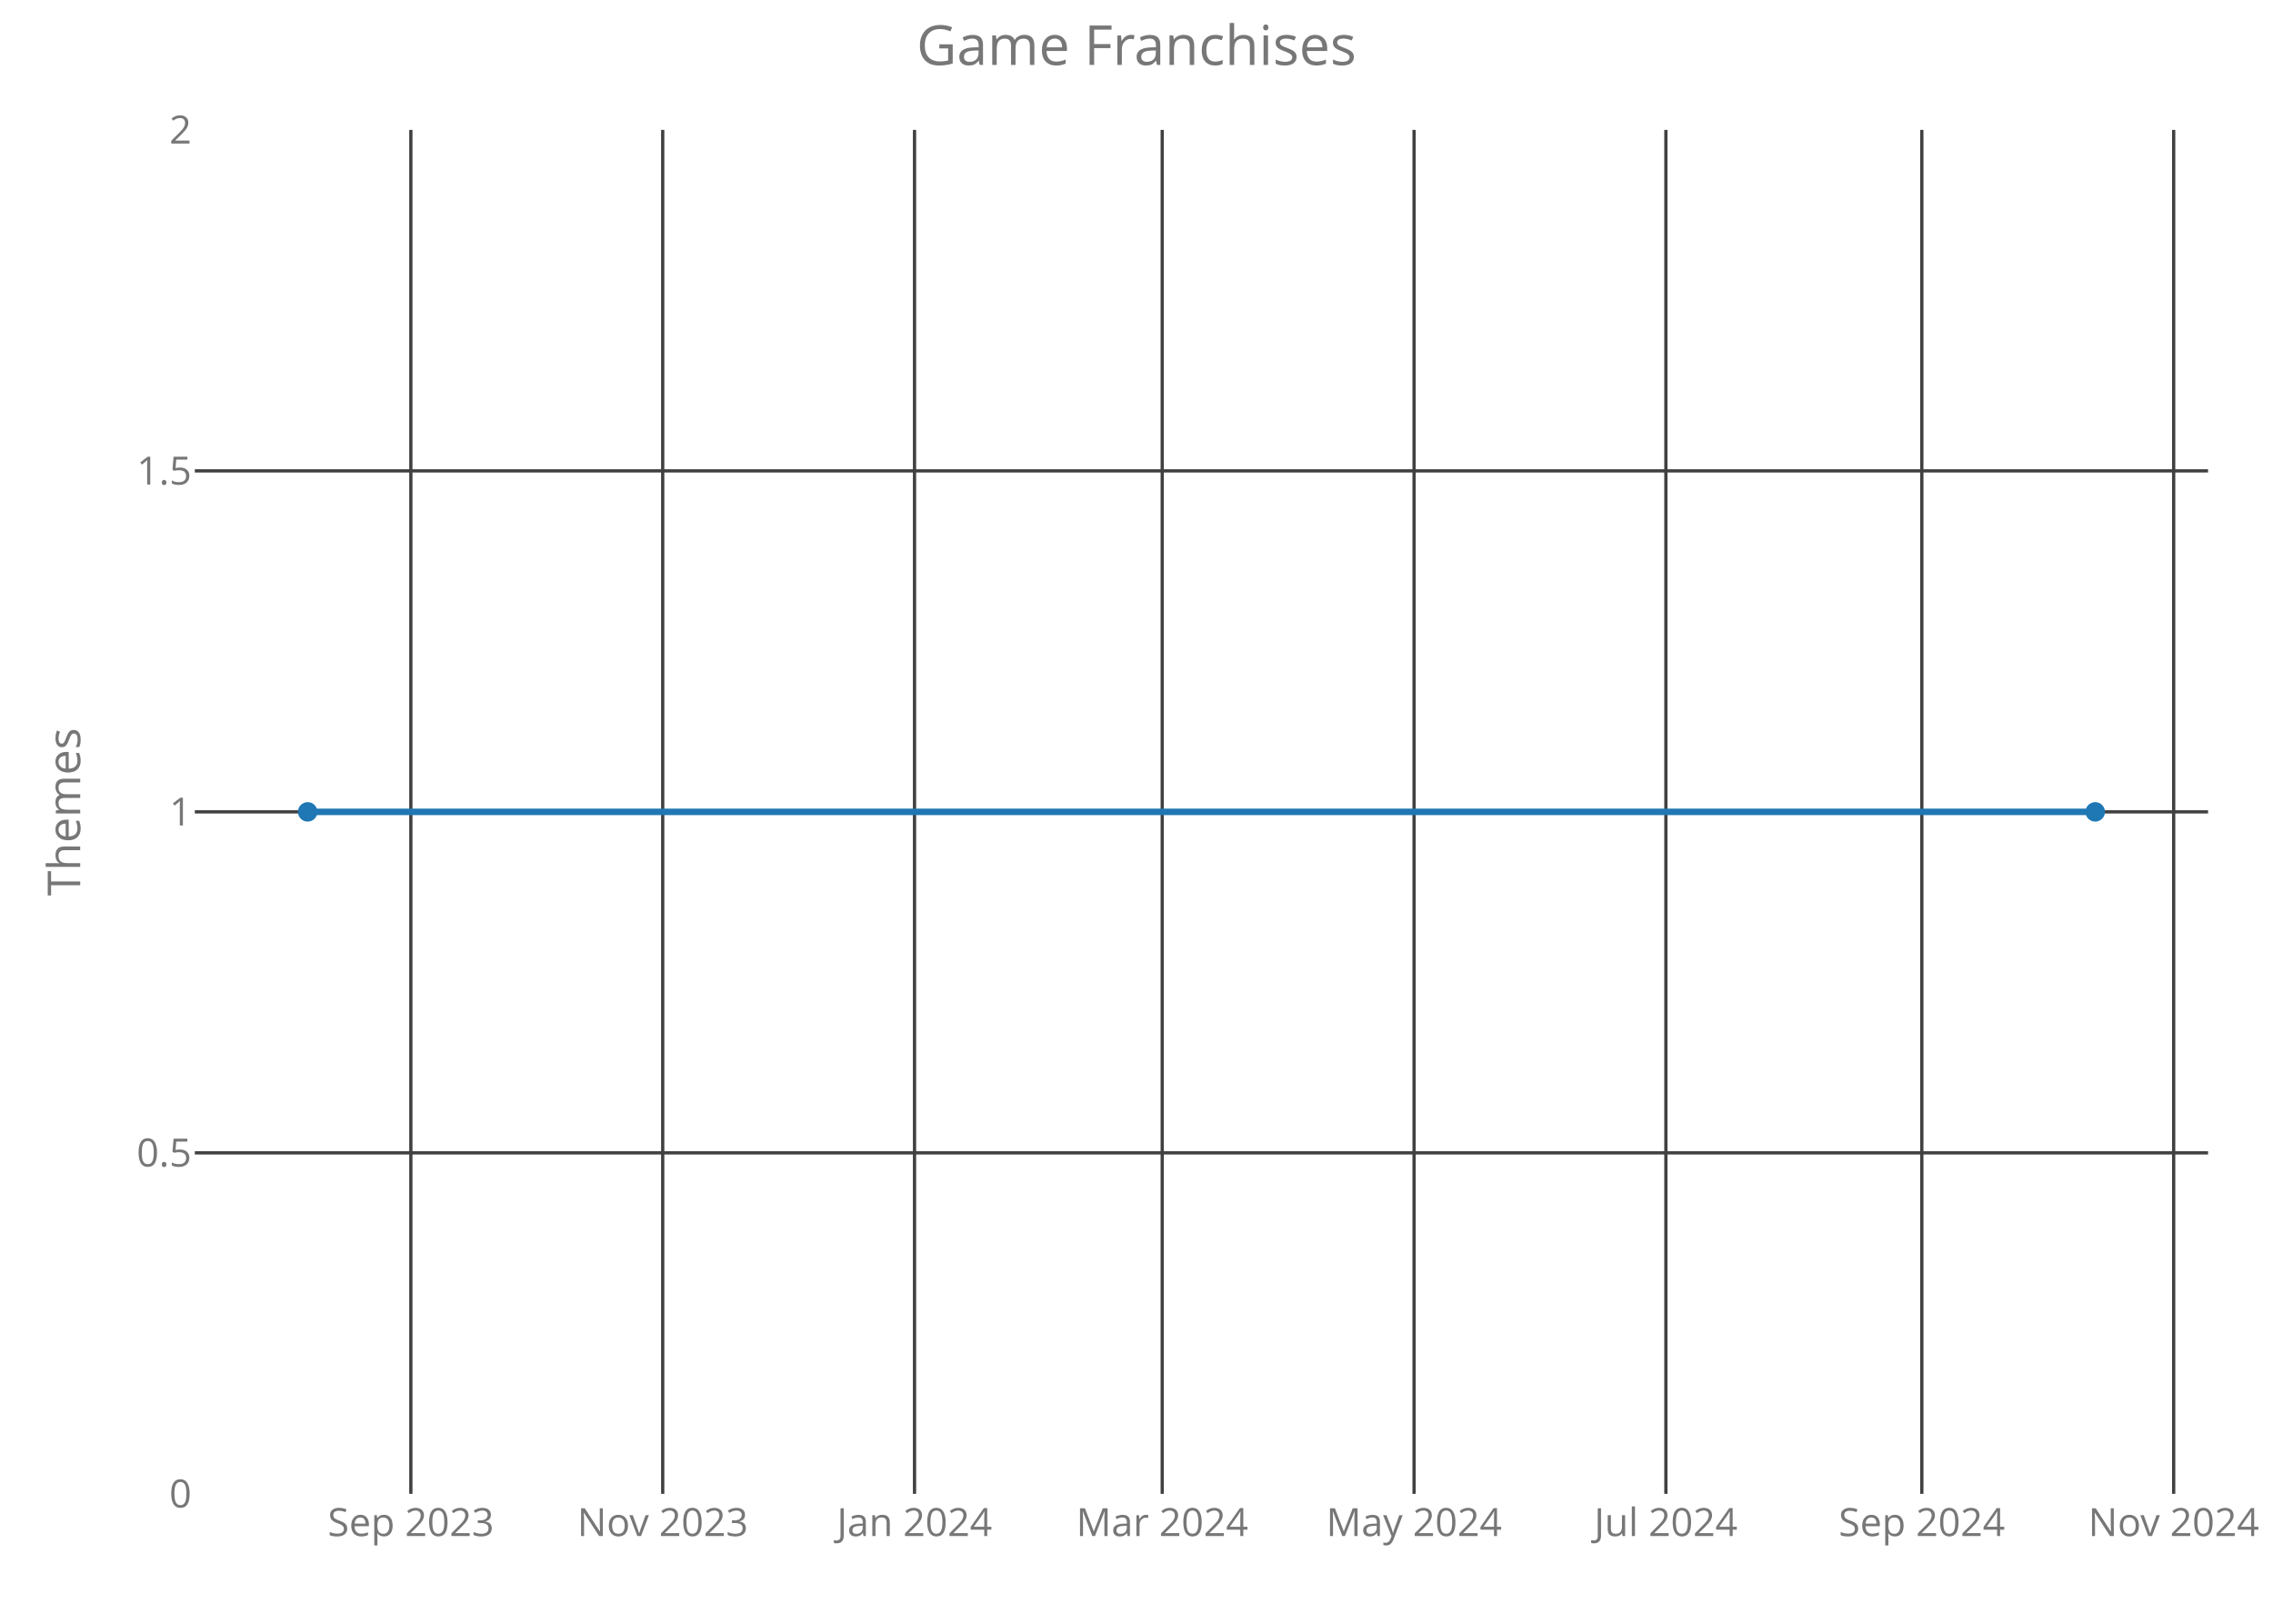
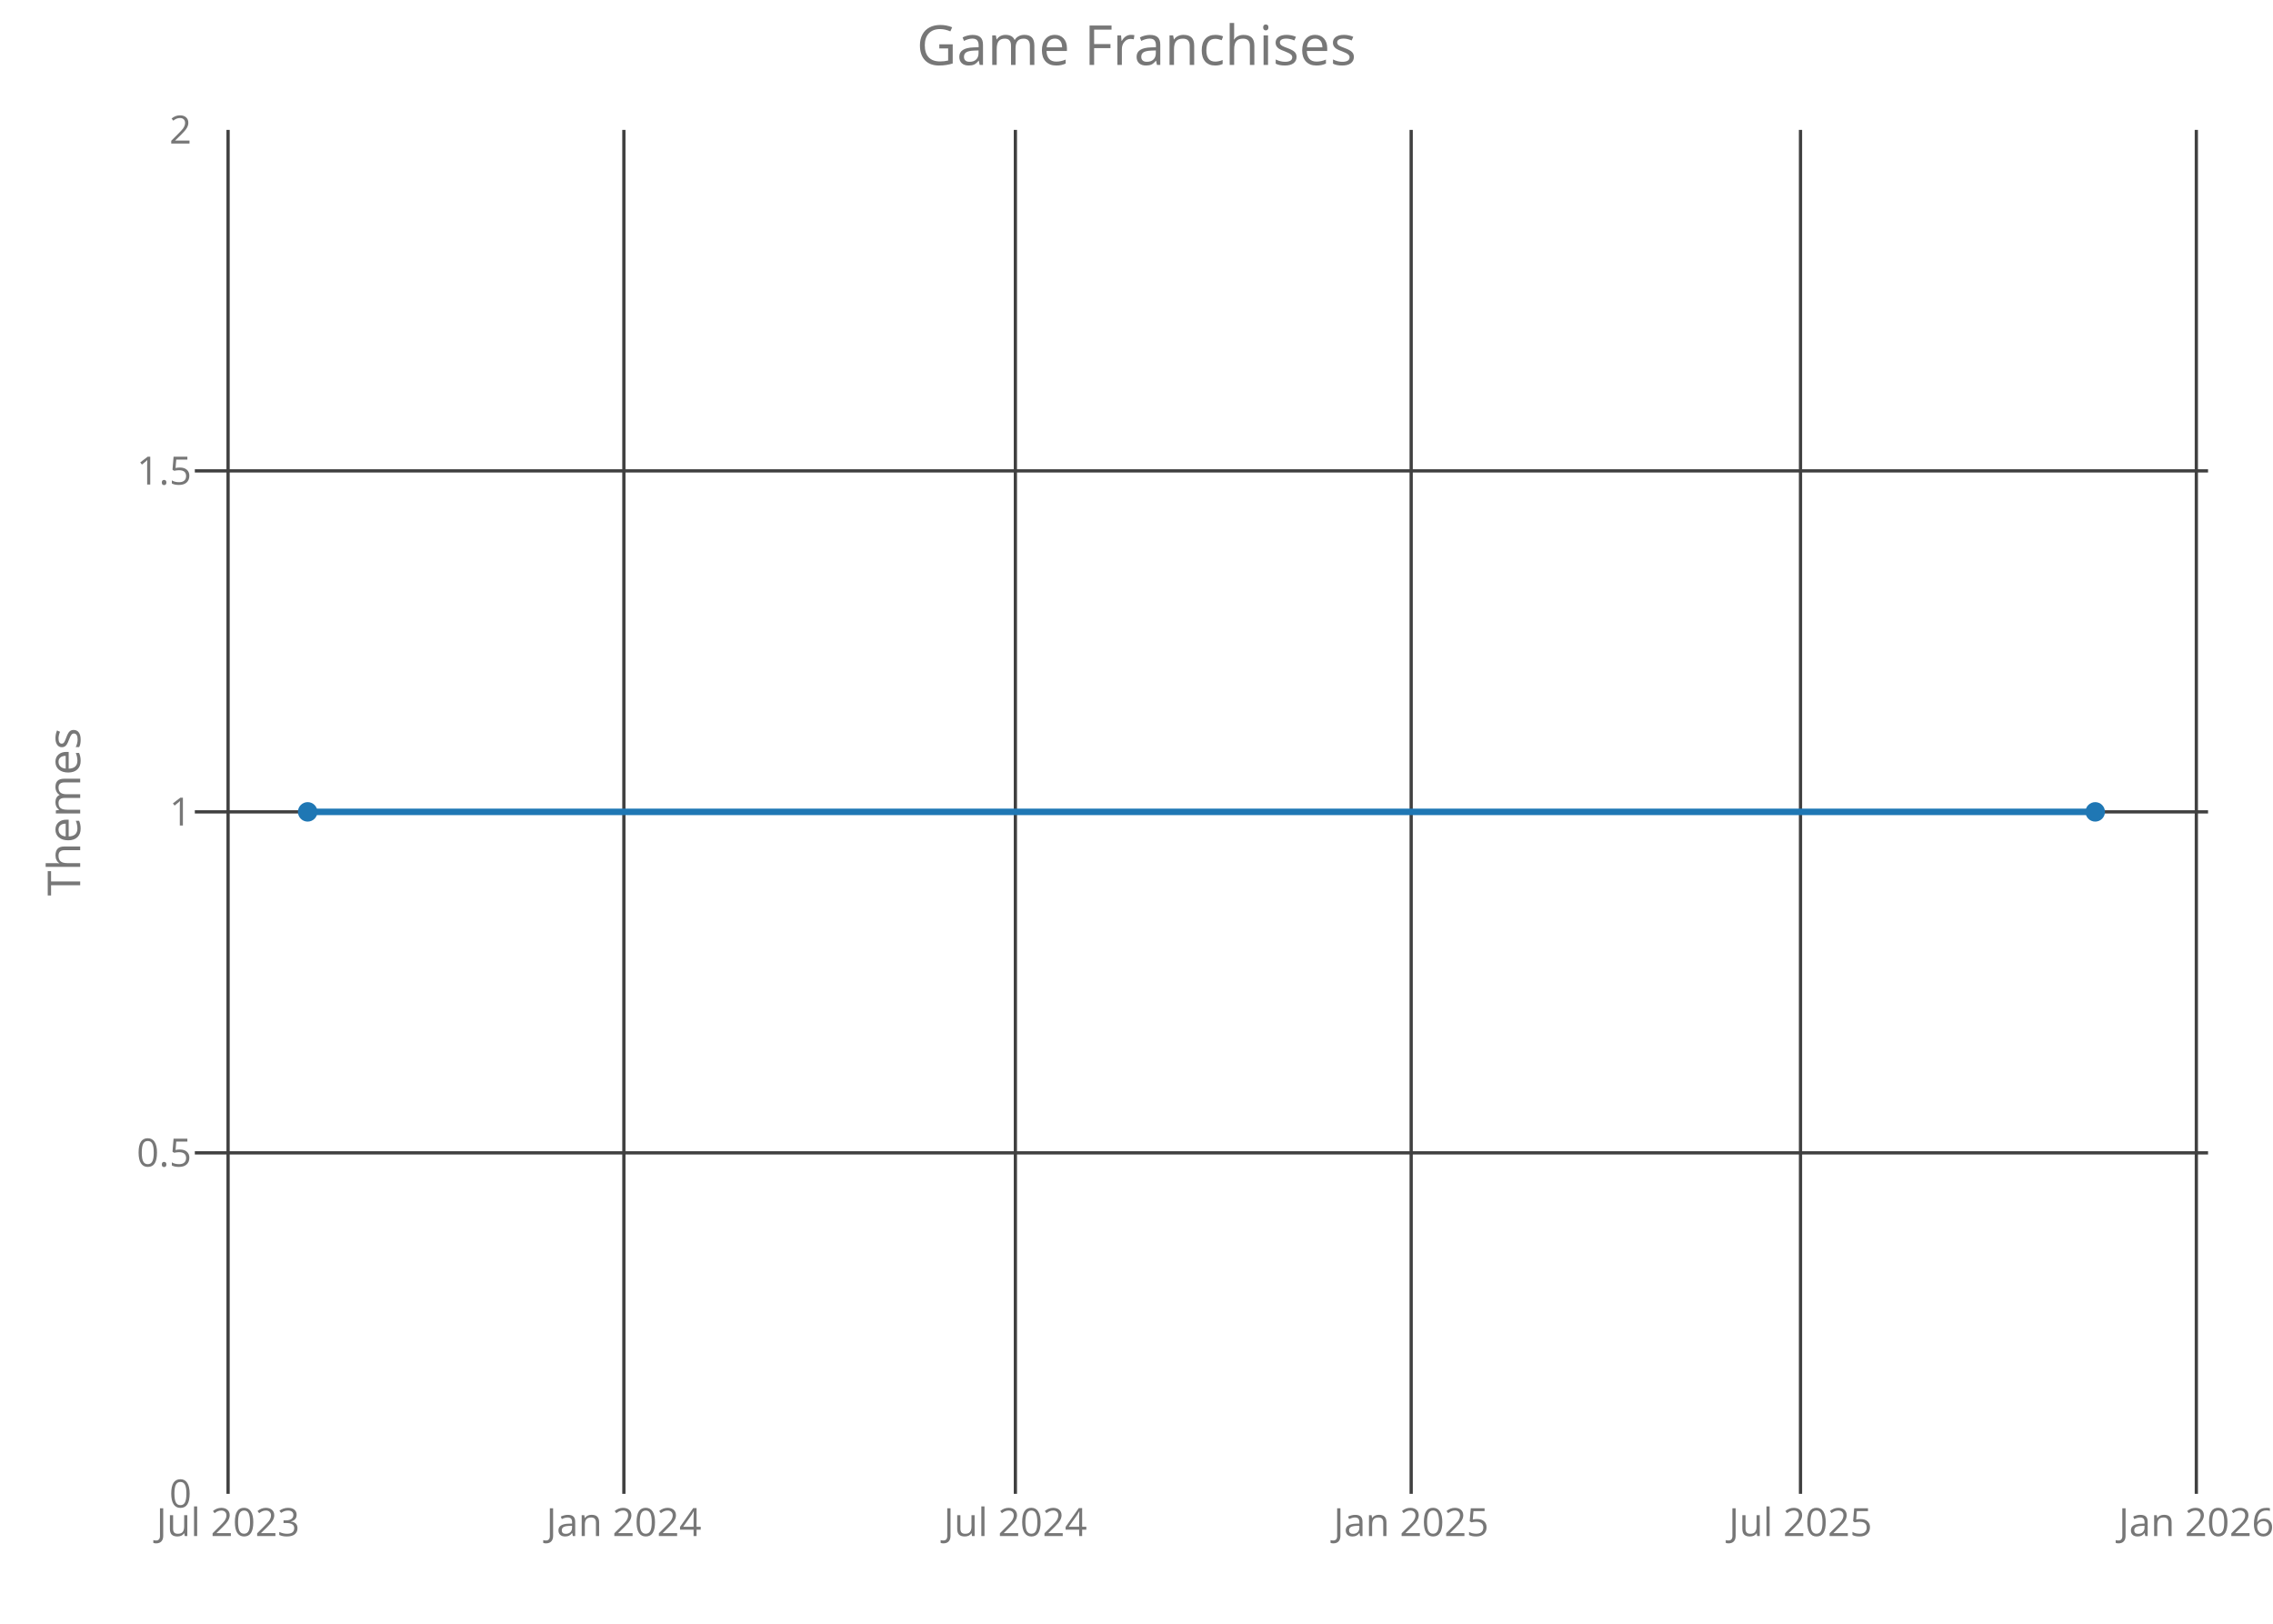
<svg xmlns="http://www.w3.org/2000/svg" class="main-svg" width="700" height="500" style="" viewBox="0 0 700 500">
  <rect x="0" y="0" width="700" height="500" style="fill: rgb(0, 0, 0); fill-opacity: 0;" />
-   <defs id="defs-fda162">
+   <defs id="defs-894677">
    <g class="clips">
-       <clipPath id="clipfda162xyplot" class="plotclip">
+       <clipPath id="clip894677xyplot" class="plotclip">
        <rect width="620" height="420" />
      </clipPath>
-       <clipPath class="axesclip" id="clipfda162x">
+       <clipPath class="axesclip" id="clip894677x">
        <rect x="60" y="0" width="620" height="500" />
      </clipPath>
-       <clipPath class="axesclip" id="clipfda162y">
+       <clipPath class="axesclip" id="clip894677y">
        <rect x="0" y="40" width="700" height="420" />
      </clipPath>
-       <clipPath class="axesclip" id="clipfda162xy">
+       <clipPath class="axesclip" id="clip894677xy">
        <rect x="60" y="40" width="620" height="420" />
      </clipPath>
    </g>
    <g class="gradients" />
  </defs>
  <g class="bglayer">
    <rect class="bg" x="60" y="40" width="620" height="420" style="fill: rgb(0, 0, 0); fill-opacity: 0; stroke-width: 0;" />
  </g>
  <g class="layer-below">
    <g class="imagelayer" />
    <g class="shapelayer" />
  </g>
  <g class="cartesianlayer">
    <g class="subplot xy">
      <g class="layer-subplot">
        <g class="shapelayer" />
        <g class="imagelayer" />
      </g>
      <g class="gridlayer">
        <g class="x">
-           <path class="xgrid crisp" transform="translate(126.53,0)" d="M0,40v420" style="stroke: rgb(64, 64, 64); stroke-opacity: 1; stroke-width: 1px;" />
-           <path class="xgrid crisp" transform="translate(204.09,0)" d="M0,40v420" style="stroke: rgb(64, 64, 64); stroke-opacity: 1; stroke-width: 1px;" />
-           <path class="xgrid crisp" transform="translate(281.64,0)" d="M0,40v420" style="stroke: rgb(64, 64, 64); stroke-opacity: 1; stroke-width: 1px;" />
-           <path class="xgrid crisp" transform="translate(357.92,0)" d="M0,40v420" style="stroke: rgb(64, 64, 64); stroke-opacity: 1; stroke-width: 1px;" />
-           <path class="xgrid crisp" transform="translate(435.48,0)" d="M0,40v420" style="stroke: rgb(64, 64, 64); stroke-opacity: 1; stroke-width: 1px;" />
-           <path class="xgrid crisp" transform="translate(513.03,0)" d="M0,40v420" style="stroke: rgb(64, 64, 64); stroke-opacity: 1; stroke-width: 1px;" />
-           <path class="xgrid crisp" transform="translate(591.85,0)" d="M0,40v420" style="stroke: rgb(64, 64, 64); stroke-opacity: 1; stroke-width: 1px;" />
-           <path class="xgrid crisp" transform="translate(669.41,0)" d="M0,40v420" style="stroke: rgb(64, 64, 64); stroke-opacity: 1; stroke-width: 1px;" />
+           <path class="xgrid crisp" transform="translate(70.24,0)" d="M0,40v420" style="stroke: rgb(64, 64, 64); stroke-opacity: 1; stroke-width: 1px;" />
+           <path class="xgrid crisp" transform="translate(192.13,0)" d="M0,40v420" style="stroke: rgb(64, 64, 64); stroke-opacity: 1; stroke-width: 1px;" />
+           <path class="xgrid crisp" transform="translate(312.7,0)" d="M0,40v420" style="stroke: rgb(64, 64, 64); stroke-opacity: 1; stroke-width: 1px;" />
+           <path class="xgrid crisp" transform="translate(434.59,0)" d="M0,40v420" style="stroke: rgb(64, 64, 64); stroke-opacity: 1; stroke-width: 1px;" />
+           <path class="xgrid crisp" transform="translate(554.49,0)" d="M0,40v420" style="stroke: rgb(64, 64, 64); stroke-opacity: 1; stroke-width: 1px;" />
+           <path class="xgrid crisp" transform="translate(676.39,0)" d="M0,40v420" style="stroke: rgb(64, 64, 64); stroke-opacity: 1; stroke-width: 1px;" />
        </g>
        <g class="y">
          <path class="ygrid crisp" transform="translate(0,355)" d="M60,0h620" style="stroke: rgb(64, 64, 64); stroke-opacity: 1; stroke-width: 1px;" />
          <path class="ygrid crisp" transform="translate(0,250)" d="M60,0h620" style="stroke: rgb(64, 64, 64); stroke-opacity: 1; stroke-width: 1px;" />
          <path class="ygrid crisp" transform="translate(0,145)" d="M60,0h620" style="stroke: rgb(64, 64, 64); stroke-opacity: 1; stroke-width: 1px;" />
        </g>
      </g>
      <g class="zerolinelayer" />
      <path class="xlines-below crisp" d="M0,0" style="fill: none;" />
      <path class="ylines-below crisp" d="M0,0" style="fill: none;" />
      <g class="overlines-below" />
      <g class="xaxislayer-below">
        <g class="xtick">
-           <text text-anchor="middle" x="0" y="473" transform="translate(126.53,0)" style="font-family: 'Open Sans'; font-size: 12px; fill: rgb(119, 119, 119); fill-opacity: 1; white-space: pre;">Sep 2023</text>
+           <text text-anchor="middle" x="0" y="473" transform="translate(70.24,0)" style="font-family: 'Open Sans'; font-size: 12px; fill: rgb(119, 119, 119); fill-opacity: 1; white-space: pre;">Jul 2023</text>
        </g>
        <g class="xtick">
-           <text text-anchor="middle" x="0" y="473" transform="translate(204.09,0)" style="font-family: 'Open Sans'; font-size: 12px; fill: rgb(119, 119, 119); fill-opacity: 1; white-space: pre;">Nov 2023</text>
+           <text text-anchor="middle" x="0" y="473" transform="translate(192.13,0)" style="font-family: 'Open Sans'; font-size: 12px; fill: rgb(119, 119, 119); fill-opacity: 1; white-space: pre;">Jan 2024</text>
        </g>
        <g class="xtick">
-           <text text-anchor="middle" x="0" y="473" transform="translate(281.64,0)" style="font-family: 'Open Sans'; font-size: 12px; fill: rgb(119, 119, 119); fill-opacity: 1; white-space: pre;">Jan 2024</text>
+           <text text-anchor="middle" x="0" y="473" transform="translate(312.7,0)" style="font-family: 'Open Sans'; font-size: 12px; fill: rgb(119, 119, 119); fill-opacity: 1; white-space: pre;">Jul 2024</text>
        </g>
        <g class="xtick">
-           <text text-anchor="middle" x="0" y="473" transform="translate(357.92,0)" style="font-family: 'Open Sans'; font-size: 12px; fill: rgb(119, 119, 119); fill-opacity: 1; white-space: pre;">Mar 2024</text>
+           <text text-anchor="middle" x="0" y="473" transform="translate(434.59,0)" style="font-family: 'Open Sans'; font-size: 12px; fill: rgb(119, 119, 119); fill-opacity: 1; white-space: pre;">Jan 2025</text>
        </g>
        <g class="xtick">
-           <text text-anchor="middle" x="0" y="473" transform="translate(435.48,0)" style="font-family: 'Open Sans'; font-size: 12px; fill: rgb(119, 119, 119); fill-opacity: 1; white-space: pre;">May 2024</text>
+           <text text-anchor="middle" x="0" y="473" transform="translate(554.49,0)" style="font-family: 'Open Sans'; font-size: 12px; fill: rgb(119, 119, 119); fill-opacity: 1; white-space: pre;">Jul 2025</text>
        </g>
        <g class="xtick">
-           <text text-anchor="middle" x="0" y="473" transform="translate(513.03,0)" style="font-family: 'Open Sans'; font-size: 12px; fill: rgb(119, 119, 119); fill-opacity: 1; white-space: pre;">Jul 2024</text>
-         </g>
-         <g class="xtick">
-           <text text-anchor="middle" x="0" y="473" transform="translate(591.85,0)" style="font-family: 'Open Sans'; font-size: 12px; fill: rgb(119, 119, 119); fill-opacity: 1; white-space: pre;">Sep 2024</text>
-         </g>
-         <g class="xtick">
-           <text text-anchor="middle" x="0" y="473" transform="translate(669.41,0)" style="font-family: 'Open Sans'; font-size: 12px; fill: rgb(119, 119, 119); fill-opacity: 1; white-space: pre;">Nov 2024</text>
+           <text text-anchor="middle" x="0" y="473" transform="translate(676.39,0)" style="font-family: 'Open Sans'; font-size: 12px; fill: rgb(119, 119, 119); fill-opacity: 1; white-space: pre;">Jan 2026</text>
        </g>
      </g>
      <g class="yaxislayer-below">
        <g class="ytick">
          <text text-anchor="end" x="59" y="4.2" transform="translate(0,460)" style="font-family: 'Open Sans'; font-size: 12px; fill: rgb(119, 119, 119); fill-opacity: 1; white-space: pre;">0</text>
        </g>
        <g class="ytick">
          <text text-anchor="end" x="59" y="4.2" transform="translate(0,355)" style="font-family: 'Open Sans'; font-size: 12px; fill: rgb(119, 119, 119); fill-opacity: 1; white-space: pre;">0.5</text>
        </g>
        <g class="ytick">
          <text text-anchor="end" x="59" y="4.2" transform="translate(0,250)" style="font-family: 'Open Sans'; font-size: 12px; fill: rgb(119, 119, 119); fill-opacity: 1; white-space: pre;">1</text>
        </g>
        <g class="ytick">
          <text text-anchor="end" x="59" y="4.2" transform="translate(0,145)" style="font-family: 'Open Sans'; font-size: 12px; fill: rgb(119, 119, 119); fill-opacity: 1; white-space: pre;">1.5</text>
        </g>
        <g class="ytick">
          <text text-anchor="end" x="59" y="4.2" transform="translate(0,40)" style="font-family: 'Open Sans'; font-size: 12px; fill: rgb(119, 119, 119); fill-opacity: 1; white-space: pre;">2</text>
        </g>
      </g>
      <g class="overaxes-below" />
-       <g class="plot" transform="translate(60,40)" clip-path="url('#clipfda162xyplot')">
+       <g class="plot" transform="translate(60,40)" clip-path="url('#clip894677xyplot')">
        <g class="scatterlayer mlayer">
-           <g class="trace scatter tracecc2c78" style="stroke-miterlimit: 2; opacity: 1;">
+           <g class="trace scatter tracef61219" style="stroke-miterlimit: 2; opacity: 1;">
            <g class="fills" />
            <g class="errorbars" />
            <g class="lines">
              <path class="js-line" d="M34.75,210L585.25,210" style="vector-effect: non-scaling-stroke; fill: none; stroke: rgb(31, 119, 180); stroke-opacity: 1; stroke-width: 2px; opacity: 1;" />
            </g>
            <g class="points">
              <path class="point" transform="translate(34.75,210)" d="M3,0A3,3 0 1,1 0,-3A3,3 0 0,1 3,0Z" style="opacity: 1; stroke-width: 0px; fill: rgb(31, 119, 180); fill-opacity: 1;" />
              <path class="point" transform="translate(585.25,210)" d="M3,0A3,3 0 1,1 0,-3A3,3 0 0,1 3,0Z" style="opacity: 1; stroke-width: 0px; fill: rgb(31, 119, 180); fill-opacity: 1;" />
            </g>
            <g class="text" />
          </g>
        </g>
      </g>
      <g class="overplot" />
      <path class="xlines-above" />
      <path class="ylines-above" />
      <g class="overlines-above" />
      <g class="xaxislayer-above" />
      <g class="yaxislayer-above" />
      <g class="overaxes-above" />
    </g>
  </g>
  <g class="polarlayer" />
  <g class="ternarylayer" />
  <g class="geolayer" />
  <g class="funnelarealayer" />
  <g class="pielayer" />
  <g class="treemaplayer" />
  <g class="sunburstlayer" />
  <g class="glimages" />
-   <defs id="topdefs-fda162">
+   <defs id="topdefs-894677">
    <g class="clips" />
  </defs>
  <g class="layer-above">
    <g class="imagelayer" />
    <g class="shapelayer" />
  </g>
  <g class="infolayer">
    <g class="g-gtitle">
      <text class="gtitle" x="350" y="20" text-anchor="middle" dy="0em" style="font-family: 'Open Sans'; font-size: 17px; fill: rgb(119, 119, 119); opacity: 1; font-weight: normal; white-space: pre;">Game Franchises</text>
    </g>
    <g class="g-xtitle" />
    <g class="g-ytitle">
      <text class="ytitle" transform="rotate(-90,24.7,250)" x="24.7" y="250" text-anchor="middle" style="font-family: 'Open Sans'; font-size: 14px; fill: rgb(119, 119, 119); opacity: 1; font-weight: normal; white-space: pre;">Themes</text>
    </g>
  </g>
</svg>
